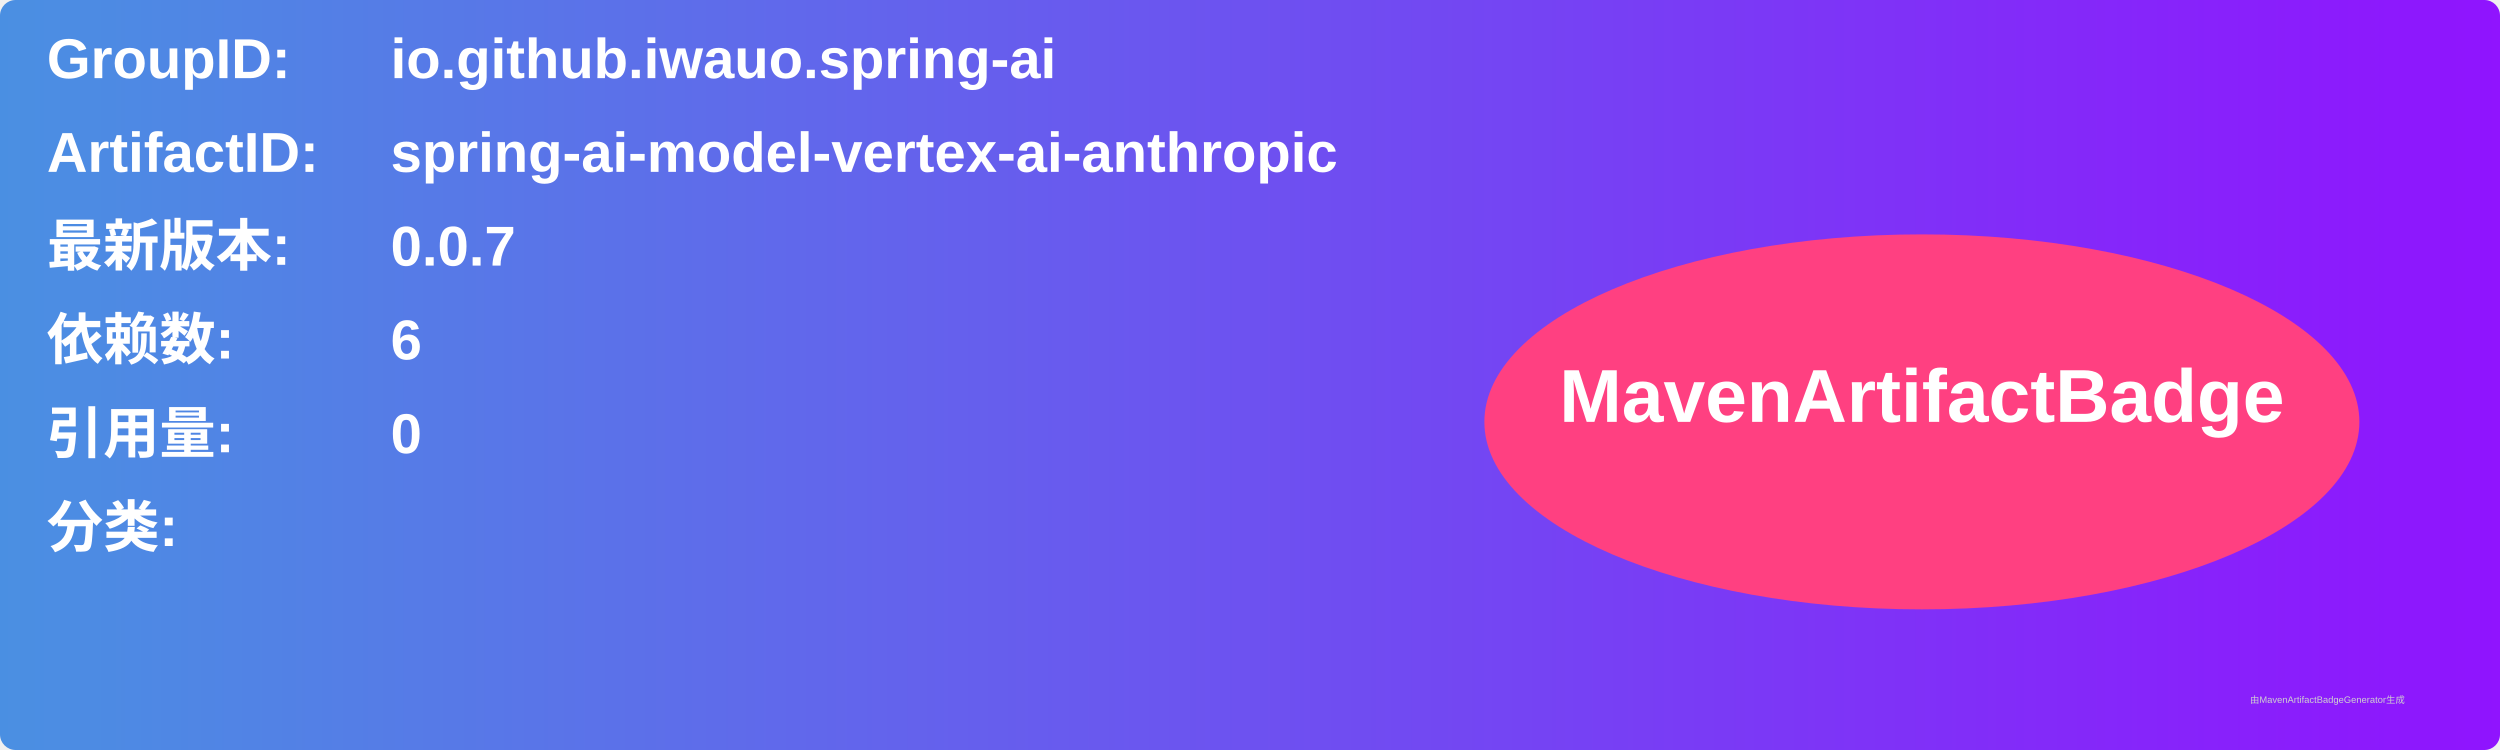
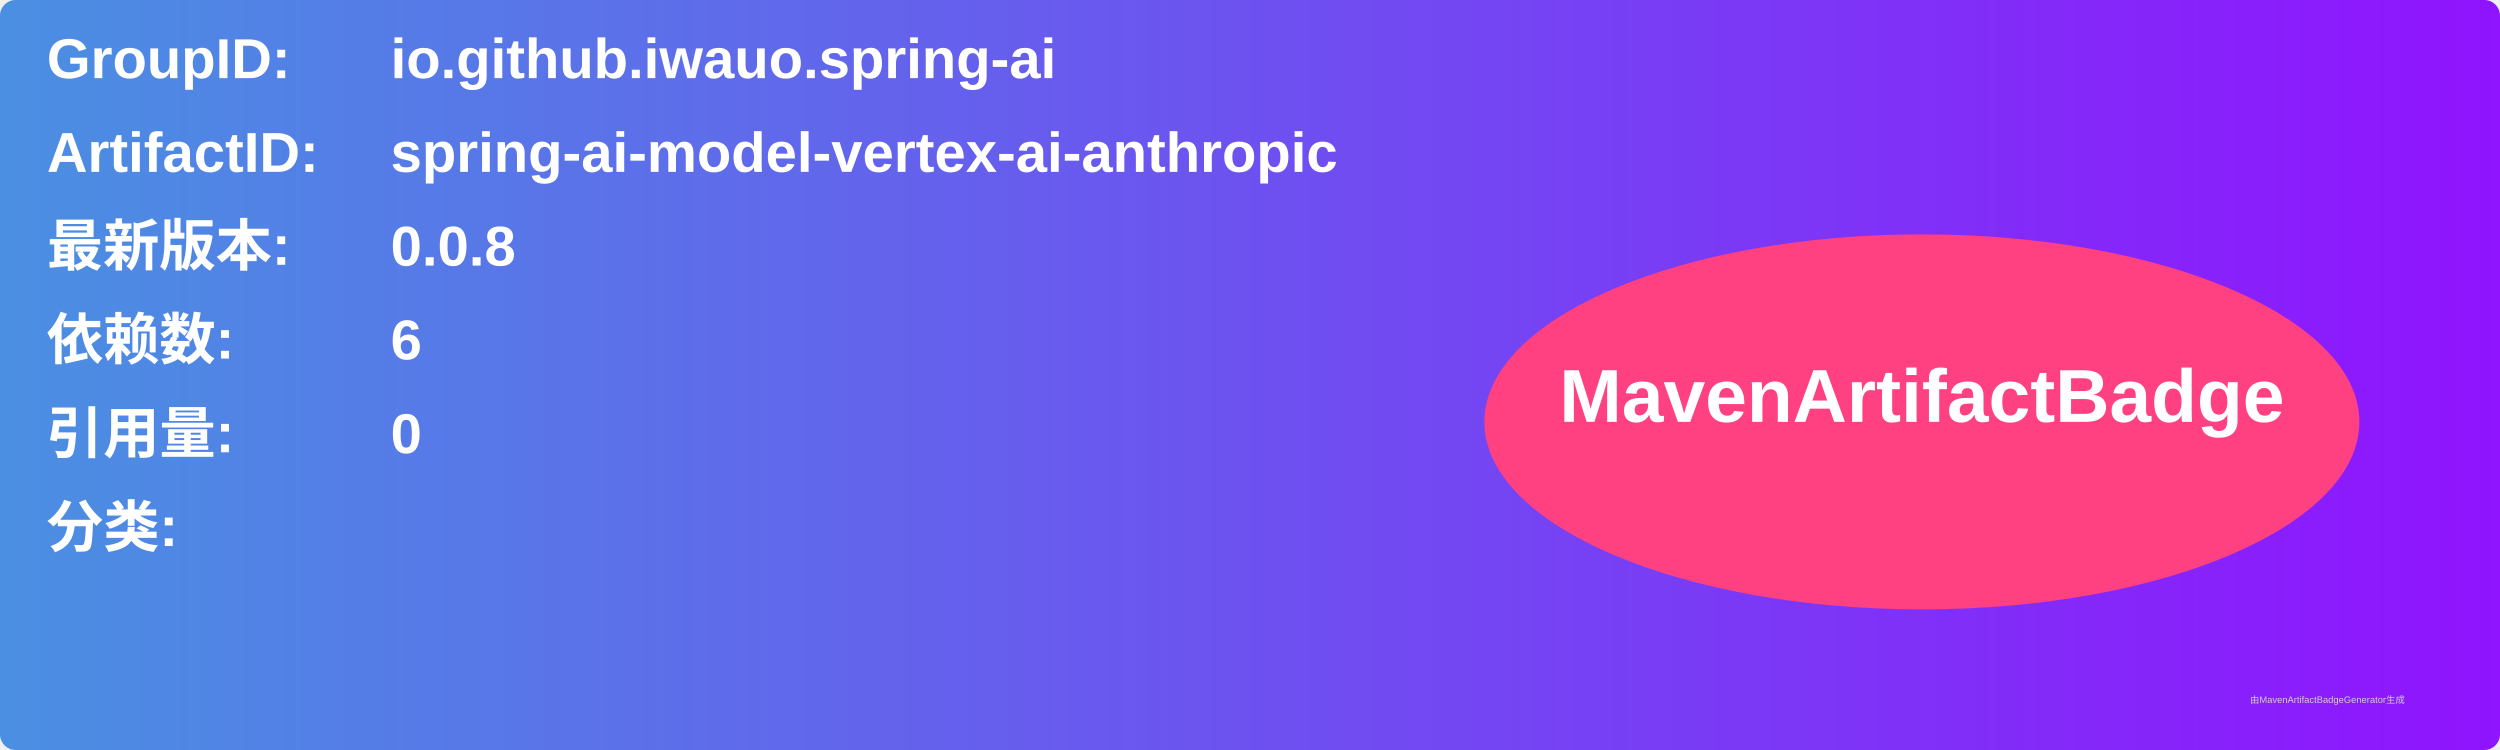
<svg xmlns="http://www.w3.org/2000/svg" width="800" height="240" viewBox="0 0 800 240">
  <linearGradient id="grad" x1="0%" y1="0%" x2="100%" y2="0%">
    <stop offset="0%" stop-color="#4a90e2" />
    <stop offset="100%" stop-color="#9013fe" />
  </linearGradient>
  <rect width="100%" height="100%" rx="5" ry="5" fill="url(#grad)" />
  <g transform="translate(15, 15)">
    <text x="0" y="10" font-family="Arial" font-size="18" fill="white" font-weight="bold" width="260">GroupID:</text>
    <text x="110" y="10" font-family="Arial" font-size="18" fill="white" font-weight="bold" width="460">io.github.iwauo.spring-ai</text>
    <text x="0" y="40" font-family="Arial" font-size="18" fill="white" font-weight="bold" width="260">ArtifactID:</text>
    <text x="110" y="40" font-family="Arial" font-size="18" fill="white" font-weight="bold" width="460">spring-ai-model-vertex-ai-anthropic</text>
    <text x="0" y="70" font-family="Arial" font-size="18" fill="white" font-weight="bold">最新版本:</text>
    <text x="110" y="70" font-family="Arial" font-size="18" fill="white" font-weight="bold">
-       <tspan font-weight="bold">0.0.7</tspan>
+       <tspan font-weight="bold">0.0.8</tspan>
    </text>
    <text x="0" y="100" font-family="Arial" font-size="18" fill="white" font-weight="bold">依赖数: </text>
    <text x="110" y="100" font-family="Arial" font-size="18" fill="white">
      <tspan font-weight="bold">6</tspan>
    </text>
    <text x="0" y="130" font-family="Arial" font-size="18" fill="white" font-weight="bold">引用量: </text>
    <text x="110" y="130" font-family="Arial" font-size="18" fill="white">
      <tspan font-weight="bold">0</tspan>
    </text>
    <text x="0" y="160" font-family="Arial" font-size="18" fill="white" font-weight="bold">分类:</text>
    <text x="10" y="190" font-family="Arial" font-size="10" fill="white">
      <tspan font-weight="bold" />
    </text>
    <ellipse cx="600" cy="120" rx="140" ry="60" fill="#ff4081" />
    <text x="600" y="120" text-anchor="middle" font-family="Arial" font-size="24" fill="white" font-weight="bold">MavenArtifactBadge</text>
  </g>
  <text x="720" y="225" font-family="Arial" font-size="3" fill="#d0d0d0">由MavenArtifactBadgeGenerator生成</text>
</svg>
